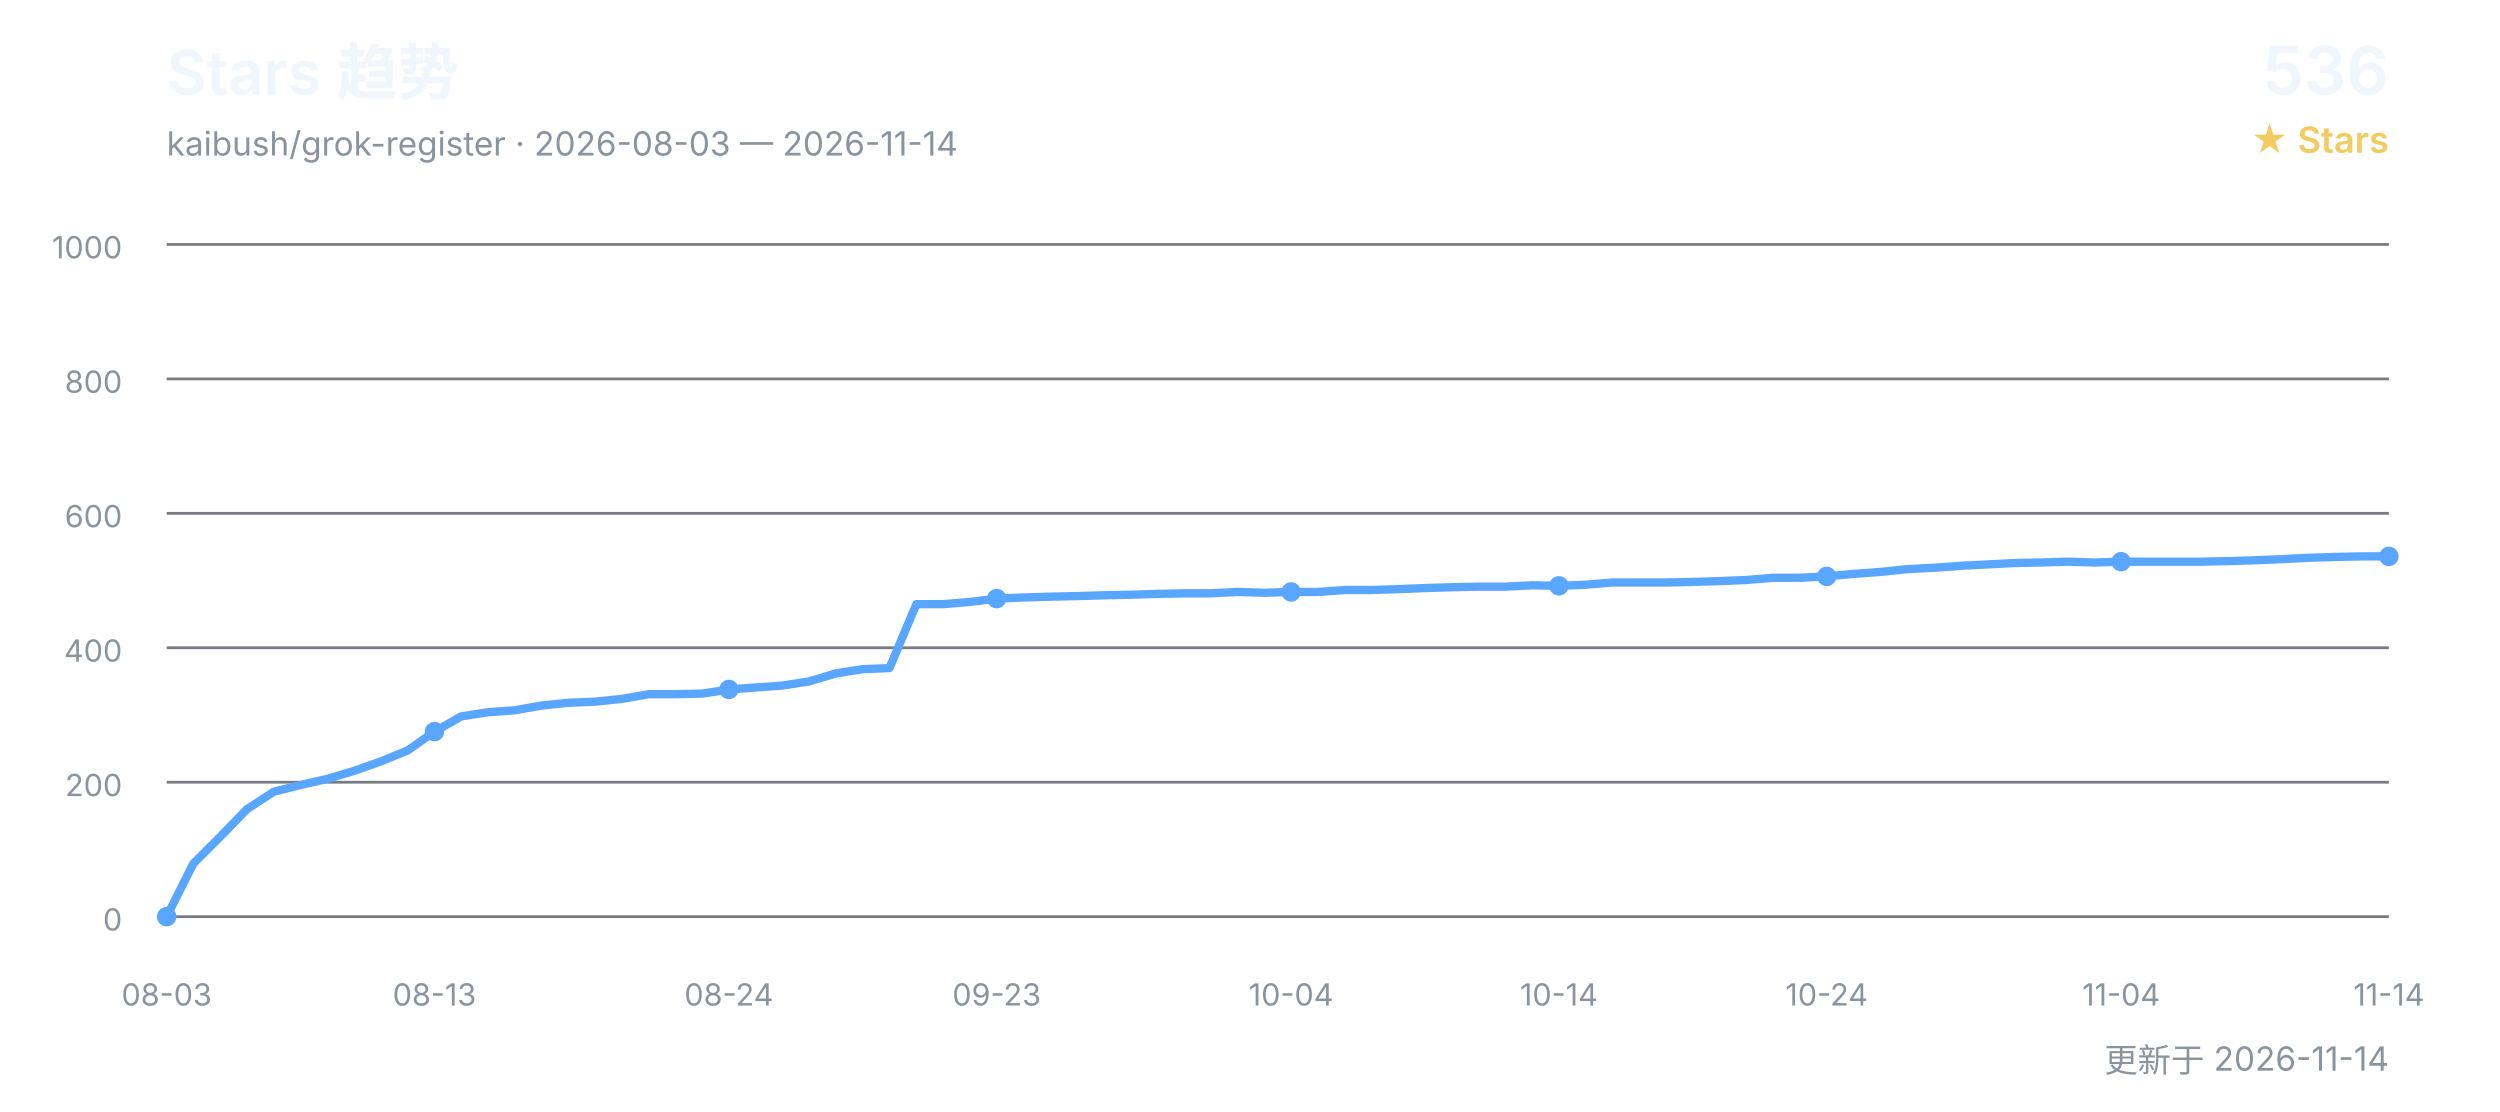
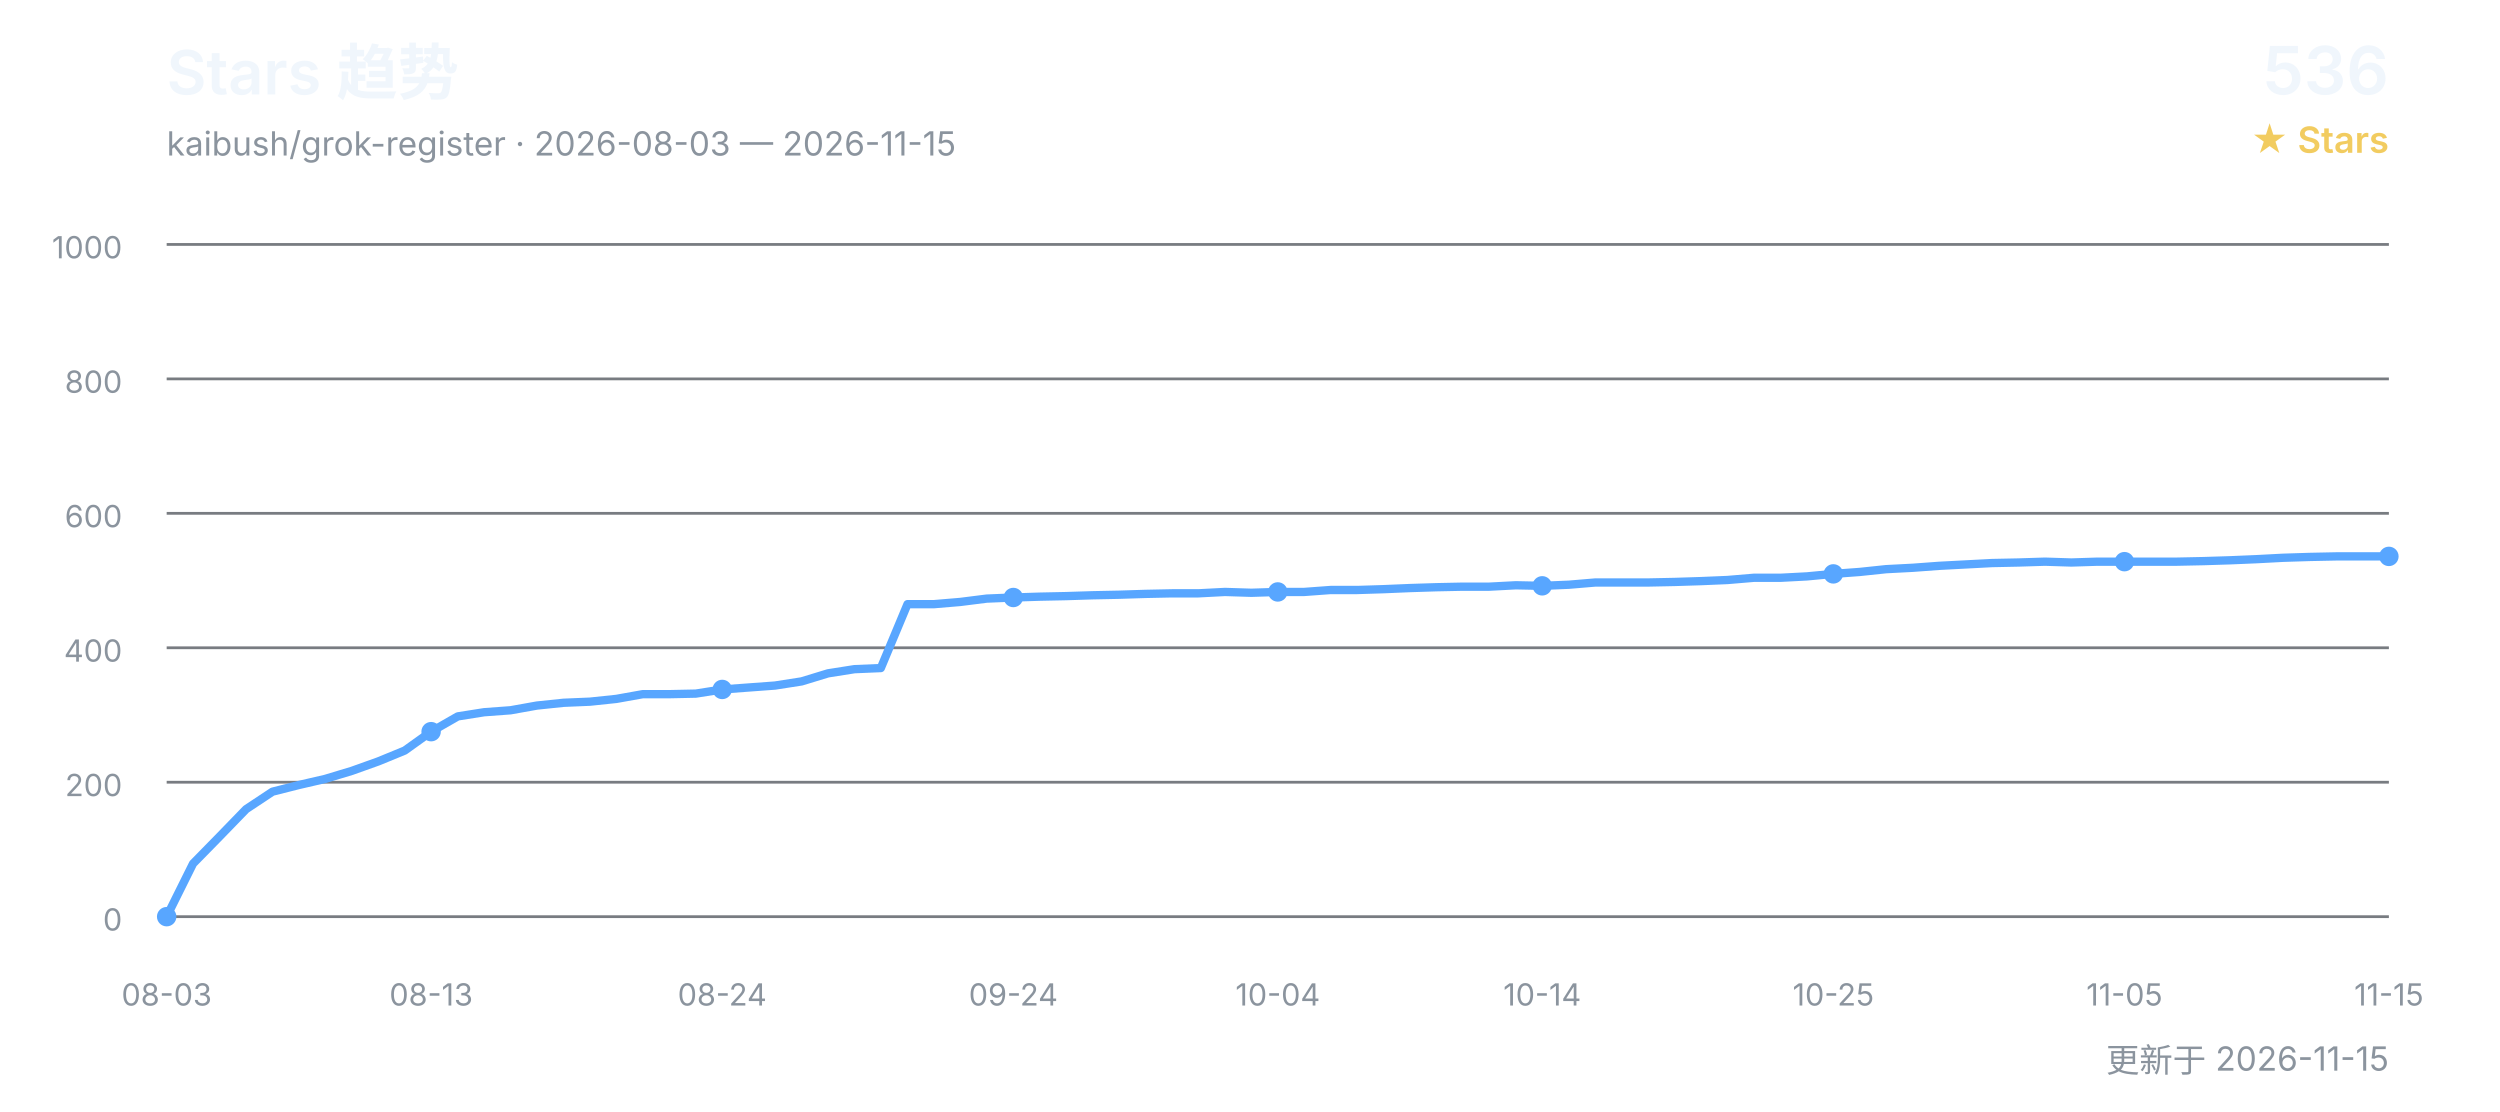
<svg xmlns="http://www.w3.org/2000/svg" width="900" height="400" viewBox="0 0 900 400" role="img" aria-labelledby="title desc">
  <defs>
    <style>
      text { font-family: Inter, "Segoe UI", Arial, "Noto Sans CJK SC", sans-serif; }
      .title { fill: #f0f6fc; font-size: 22px; font-weight: 600; }
      .subtitle { fill: #8b949e; font-size: 12px; }
      .count { fill: #f0f6fc; font-size: 24px; font-weight: 600; }
      .count-label { fill: #f2cc60; font-size: 13px; font-weight: 600; }
      .grid { stroke: #30363d; stroke-width: 1; opacity: 0.65; }
      .axis { fill: #8b949e; font-size: 11px; }
      .line { fill: none; stroke: #58a6ff; stroke-width: 3; stroke-linecap: round; stroke-linejoin: round; }
      .point { fill: #58a6ff; }
    </style>
  </defs>
  <text x="60" y="34" class="title">Stars 趋势</text>
-   <text x="60" y="56" class="subtitle">kaibush/grok-register · 2026-08-03 — 2026-11-14</text>
+   <text x="60" y="56" class="subtitle">kaibush/grok-register · 2026-08-03 — 2026-11-15</text>
  <text x="860" y="34" class="count" text-anchor="end">536</text>
  <text x="860" y="55" class="count-label" text-anchor="end">★ Stars</text>
  <line x1="60" y1="330.0" x2="860" y2="330.0" class="grid" />
  <text x="44" y="335.0" class="axis" text-anchor="end">0</text>
  <line x1="60" y1="281.6" x2="860" y2="281.6" class="grid" />
  <text x="44" y="286.6" class="axis" text-anchor="end">200</text>
  <line x1="60" y1="233.2" x2="860" y2="233.2" class="grid" />
  <text x="44" y="238.2" class="axis" text-anchor="end">400</text>
  <line x1="60" y1="184.8" x2="860" y2="184.8" class="grid" />
  <text x="44" y="189.8" class="axis" text-anchor="end">600</text>
  <line x1="60" y1="136.4" x2="860" y2="136.4" class="grid" />
  <text x="44" y="141.4" class="axis" text-anchor="end">800</text>
  <line x1="60" y1="88.0" x2="860" y2="88.0" class="grid" />
  <text x="44" y="93.0" class="axis" text-anchor="end">1000</text>
-   <polyline points="60.0,330.0 69.6,310.9 79.3,301.2 88.9,291.3 98.6,285.0 108.2,282.6 117.8,280.4 127.5,277.5 137.1,274.1 146.7,270.2 156.4,263.4 166.0,257.9 175.7,256.4 185.3,255.7 194.9,254.0 204.6,253.0 214.2,252.6 223.9,251.6 233.5,249.9 243.1,249.9 252.8,249.7 262.4,248.2 272.0,247.5 281.7,246.8 291.3,245.3 301.0,242.4 310.6,240.9 320.2,240.5 329.9,217.5 339.5,217.5 349.2,216.7 358.8,215.5 368.4,215.1 378.1,214.8 387.7,214.6 397.3,214.3 407.0,214.1 416.6,213.8 426.3,213.6 435.9,213.6 445.5,213.1 455.2,213.4 464.8,213.1 474.5,213.1 484.1,212.4 493.7,212.4 503.4,212.1 513.0,211.7 522.7,211.4 532.3,211.2 541.9,211.2 551.6,210.7 561.2,210.9 570.8,210.5 580.5,209.7 590.1,209.7 599.8,209.7 609.4,209.5 619.0,209.2 628.7,208.8 638.3,208.0 648.0,208.0 657.6,207.5 667.2,206.6 676.9,205.9 686.5,204.9 696.1,204.4 705.8,203.7 715.4,203.2 725.1,202.7 734.7,202.5 744.3,202.2 754.0,202.5 763.6,202.2 773.3,202.2 782.9,202.2 792.5,202.2 802.2,202.0 811.8,201.7 821.4,201.3 831.1,200.8 840.7,200.5 850.4,200.3 860.0,200.3" class="line" />
+   <polyline points="60.0,330.0 69.5,310.9 79.0,301.2 88.6,291.3 98.1,285.0 107.6,282.6 117.1,280.4 126.7,277.5 136.2,274.1 145.7,270.2 155.2,263.4 164.8,257.9 174.3,256.4 183.8,255.7 193.3,254.0 202.9,253.0 212.4,252.6 221.9,251.6 231.4,249.9 241.0,249.9 250.5,249.7 260.0,248.2 269.5,247.5 279.0,246.8 288.6,245.3 298.1,242.4 307.6,240.9 317.1,240.5 326.7,217.5 336.2,217.5 345.7,216.7 355.2,215.5 364.8,215.1 374.3,214.8 383.8,214.6 393.3,214.3 402.9,214.1 412.4,213.8 421.9,213.6 431.4,213.6 441.0,213.1 450.5,213.4 460.0,213.1 469.5,213.1 479.0,212.4 488.6,212.4 498.1,212.1 507.6,211.7 517.1,211.4 526.7,211.2 536.2,211.2 545.7,210.7 555.2,210.9 564.8,210.5 574.3,209.7 583.8,209.7 593.3,209.7 602.9,209.5 612.4,209.2 621.9,208.8 631.4,208.0 641.0,208.0 650.5,207.5 660.0,206.6 669.5,205.9 679.0,204.9 688.6,204.4 698.1,203.7 707.6,203.2 717.1,202.7 726.7,202.5 736.2,202.2 745.7,202.5 755.2,202.2 764.8,202.2 774.3,202.2 783.8,202.2 793.3,202.0 802.9,201.7 812.4,201.3 821.9,200.8 831.4,200.5 841.0,200.3 850.5,200.3 860.0,200.3" class="line" />
  <text x="60.0" y="362" class="axis" text-anchor="middle">08-03</text>
  <circle cx="60.0" cy="330.0" r="3.5" class="point" />
-   <text x="156.4" y="362" class="axis" text-anchor="middle">08-13</text>
-   <circle cx="156.4" cy="263.4" r="3.5" class="point" />
-   <text x="262.4" y="362" class="axis" text-anchor="middle">08-24</text>
-   <circle cx="262.4" cy="248.2" r="3.5" class="point" />
-   <text x="358.8" y="362" class="axis" text-anchor="middle">09-23</text>
-   <circle cx="358.8" cy="215.5" r="3.5" class="point" />
-   <text x="464.8" y="362" class="axis" text-anchor="middle">10-04</text>
-   <circle cx="464.8" cy="213.1" r="3.5" class="point" />
-   <text x="561.2" y="362" class="axis" text-anchor="middle">10-14</text>
-   <circle cx="561.2" cy="210.9" r="3.5" class="point" />
-   <text x="657.6" y="362" class="axis" text-anchor="middle">10-24</text>
-   <circle cx="657.6" cy="207.5" r="3.5" class="point" />
-   <text x="763.6" y="362" class="axis" text-anchor="middle">11-04</text>
-   <circle cx="763.6" cy="202.2" r="3.5" class="point" />
-   <text x="860.0" y="362" class="axis" text-anchor="middle">11-14</text>
+   <text x="155.2" y="362" class="axis" text-anchor="middle">08-13</text>
+   <circle cx="155.2" cy="263.4" r="3.5" class="point" />
+   <text x="260.0" y="362" class="axis" text-anchor="middle">08-24</text>
+   <circle cx="260.0" cy="248.2" r="3.5" class="point" />
+   <text x="364.8" y="362" class="axis" text-anchor="middle">09-24</text>
+   <circle cx="364.8" cy="215.1" r="3.5" class="point" />
+   <text x="460.0" y="362" class="axis" text-anchor="middle">10-04</text>
+   <circle cx="460.0" cy="213.1" r="3.5" class="point" />
+   <text x="555.2" y="362" class="axis" text-anchor="middle">10-14</text>
+   <circle cx="555.2" cy="210.9" r="3.5" class="point" />
+   <text x="660.0" y="362" class="axis" text-anchor="middle">10-25</text>
+   <circle cx="660.0" cy="206.6" r="3.5" class="point" />
+   <text x="764.8" y="362" class="axis" text-anchor="middle">11-05</text>
+   <circle cx="764.8" cy="202.2" r="3.5" class="point" />
+   <text x="860.0" y="362" class="axis" text-anchor="middle">11-15</text>
  <circle cx="860.0" cy="200.3" r="3.5" class="point" />
-   <text x="860" y="386" class="subtitle" text-anchor="end">更新于 2026-11-14</text>
+   <text x="860" y="386" class="subtitle" text-anchor="end">更新于 2026-11-15</text>
</svg>
